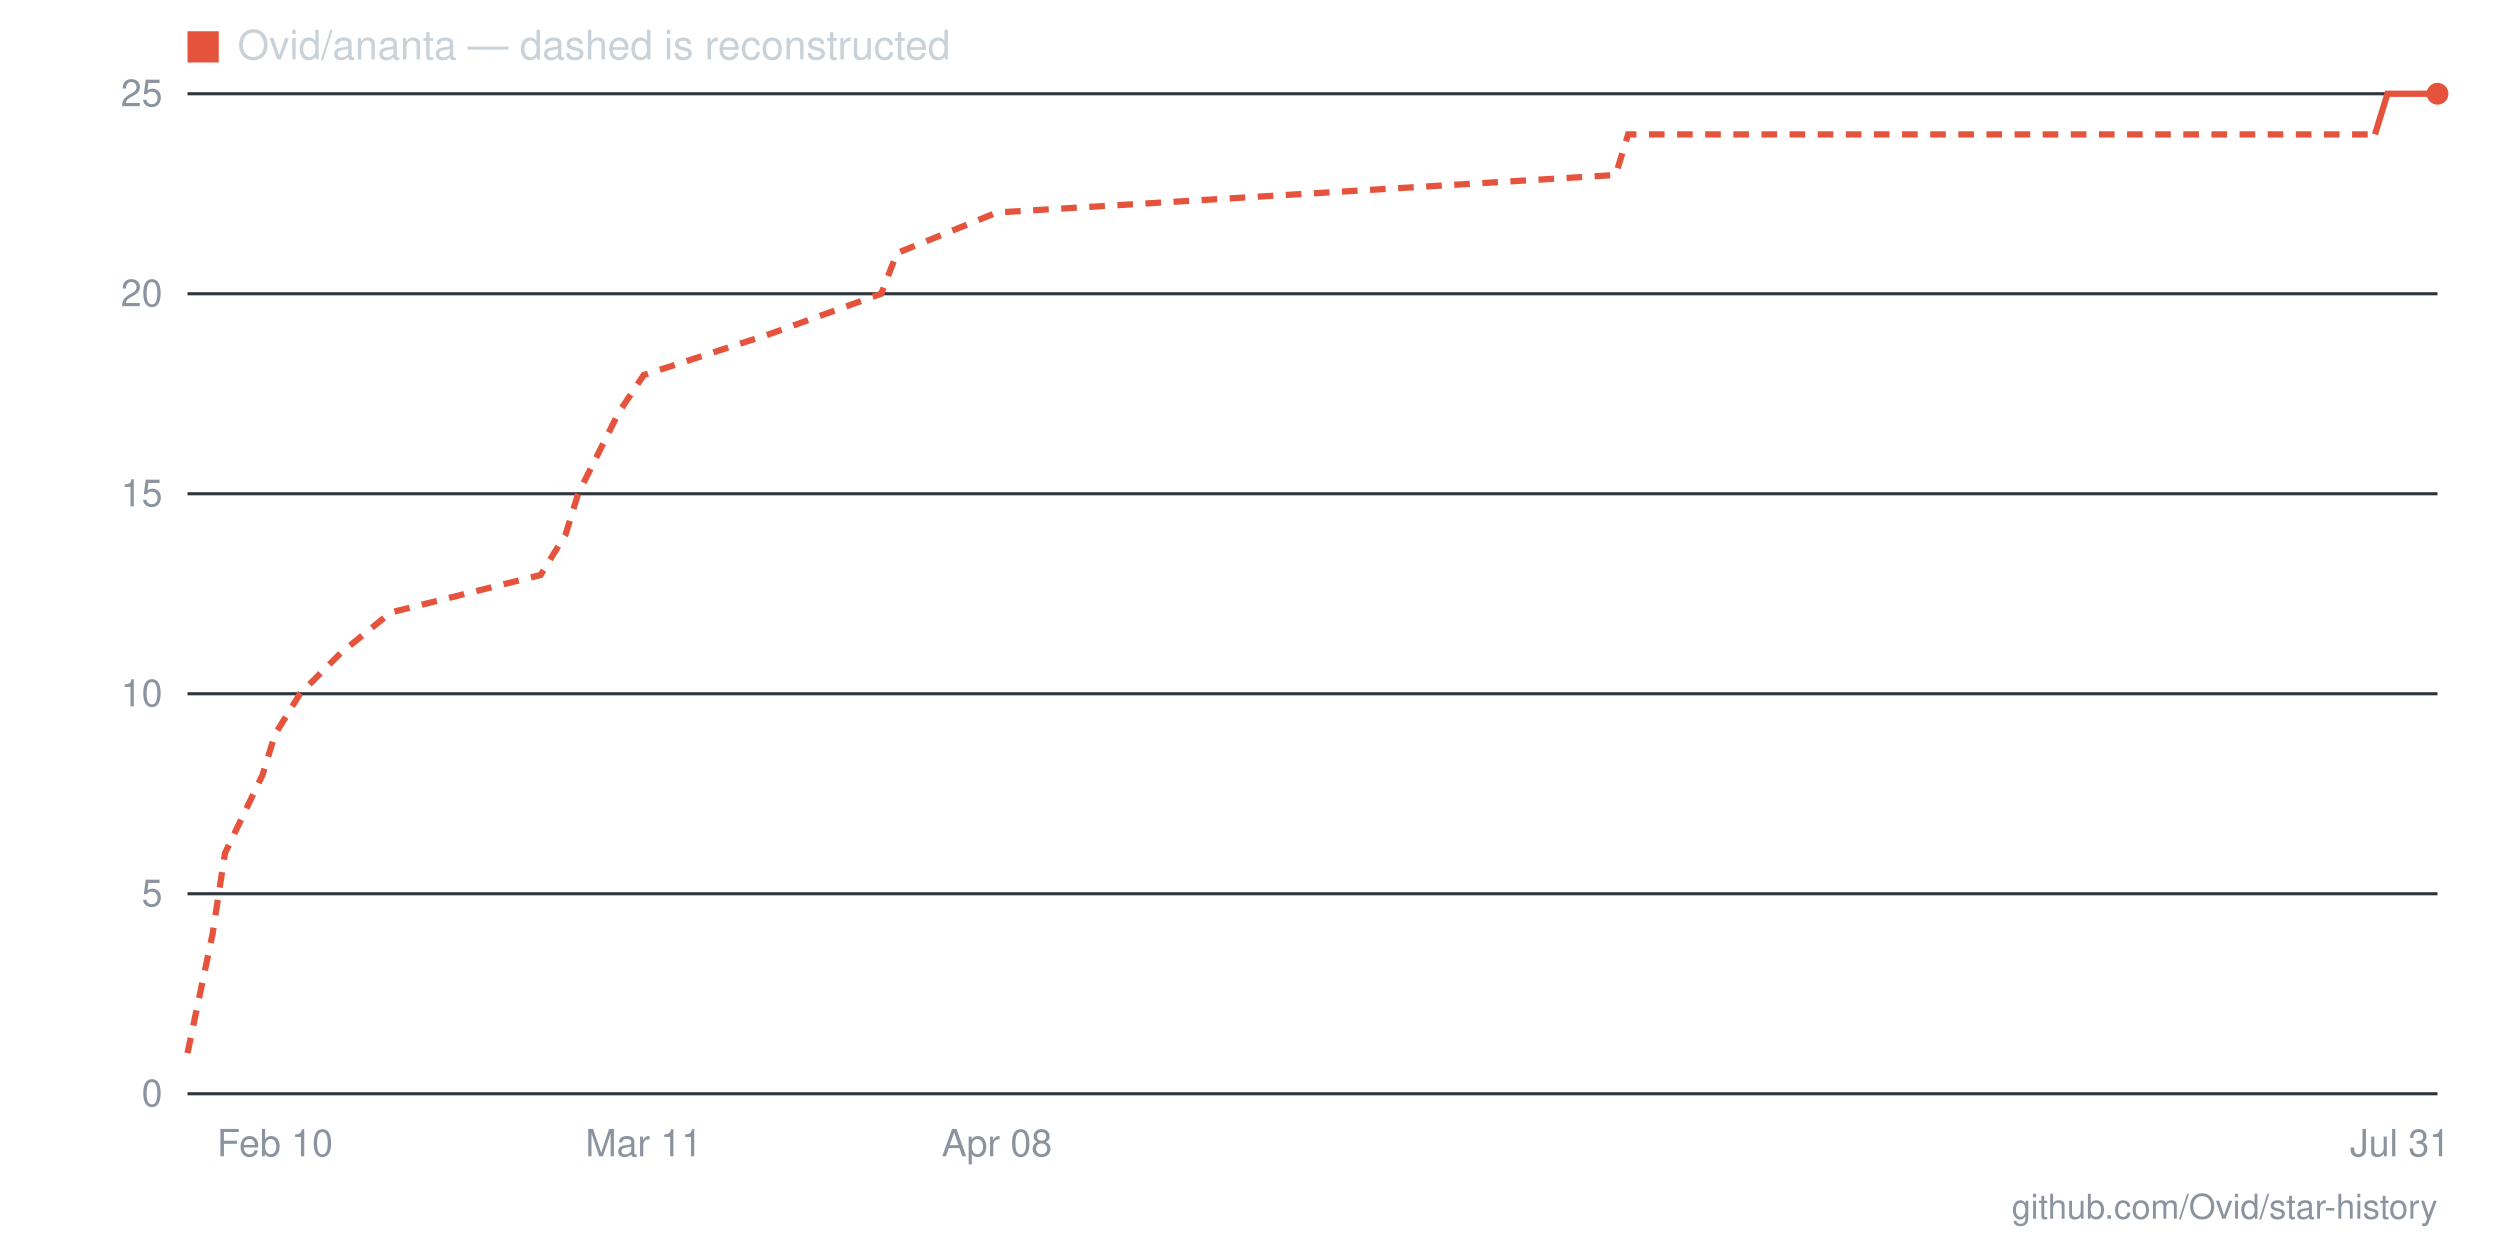
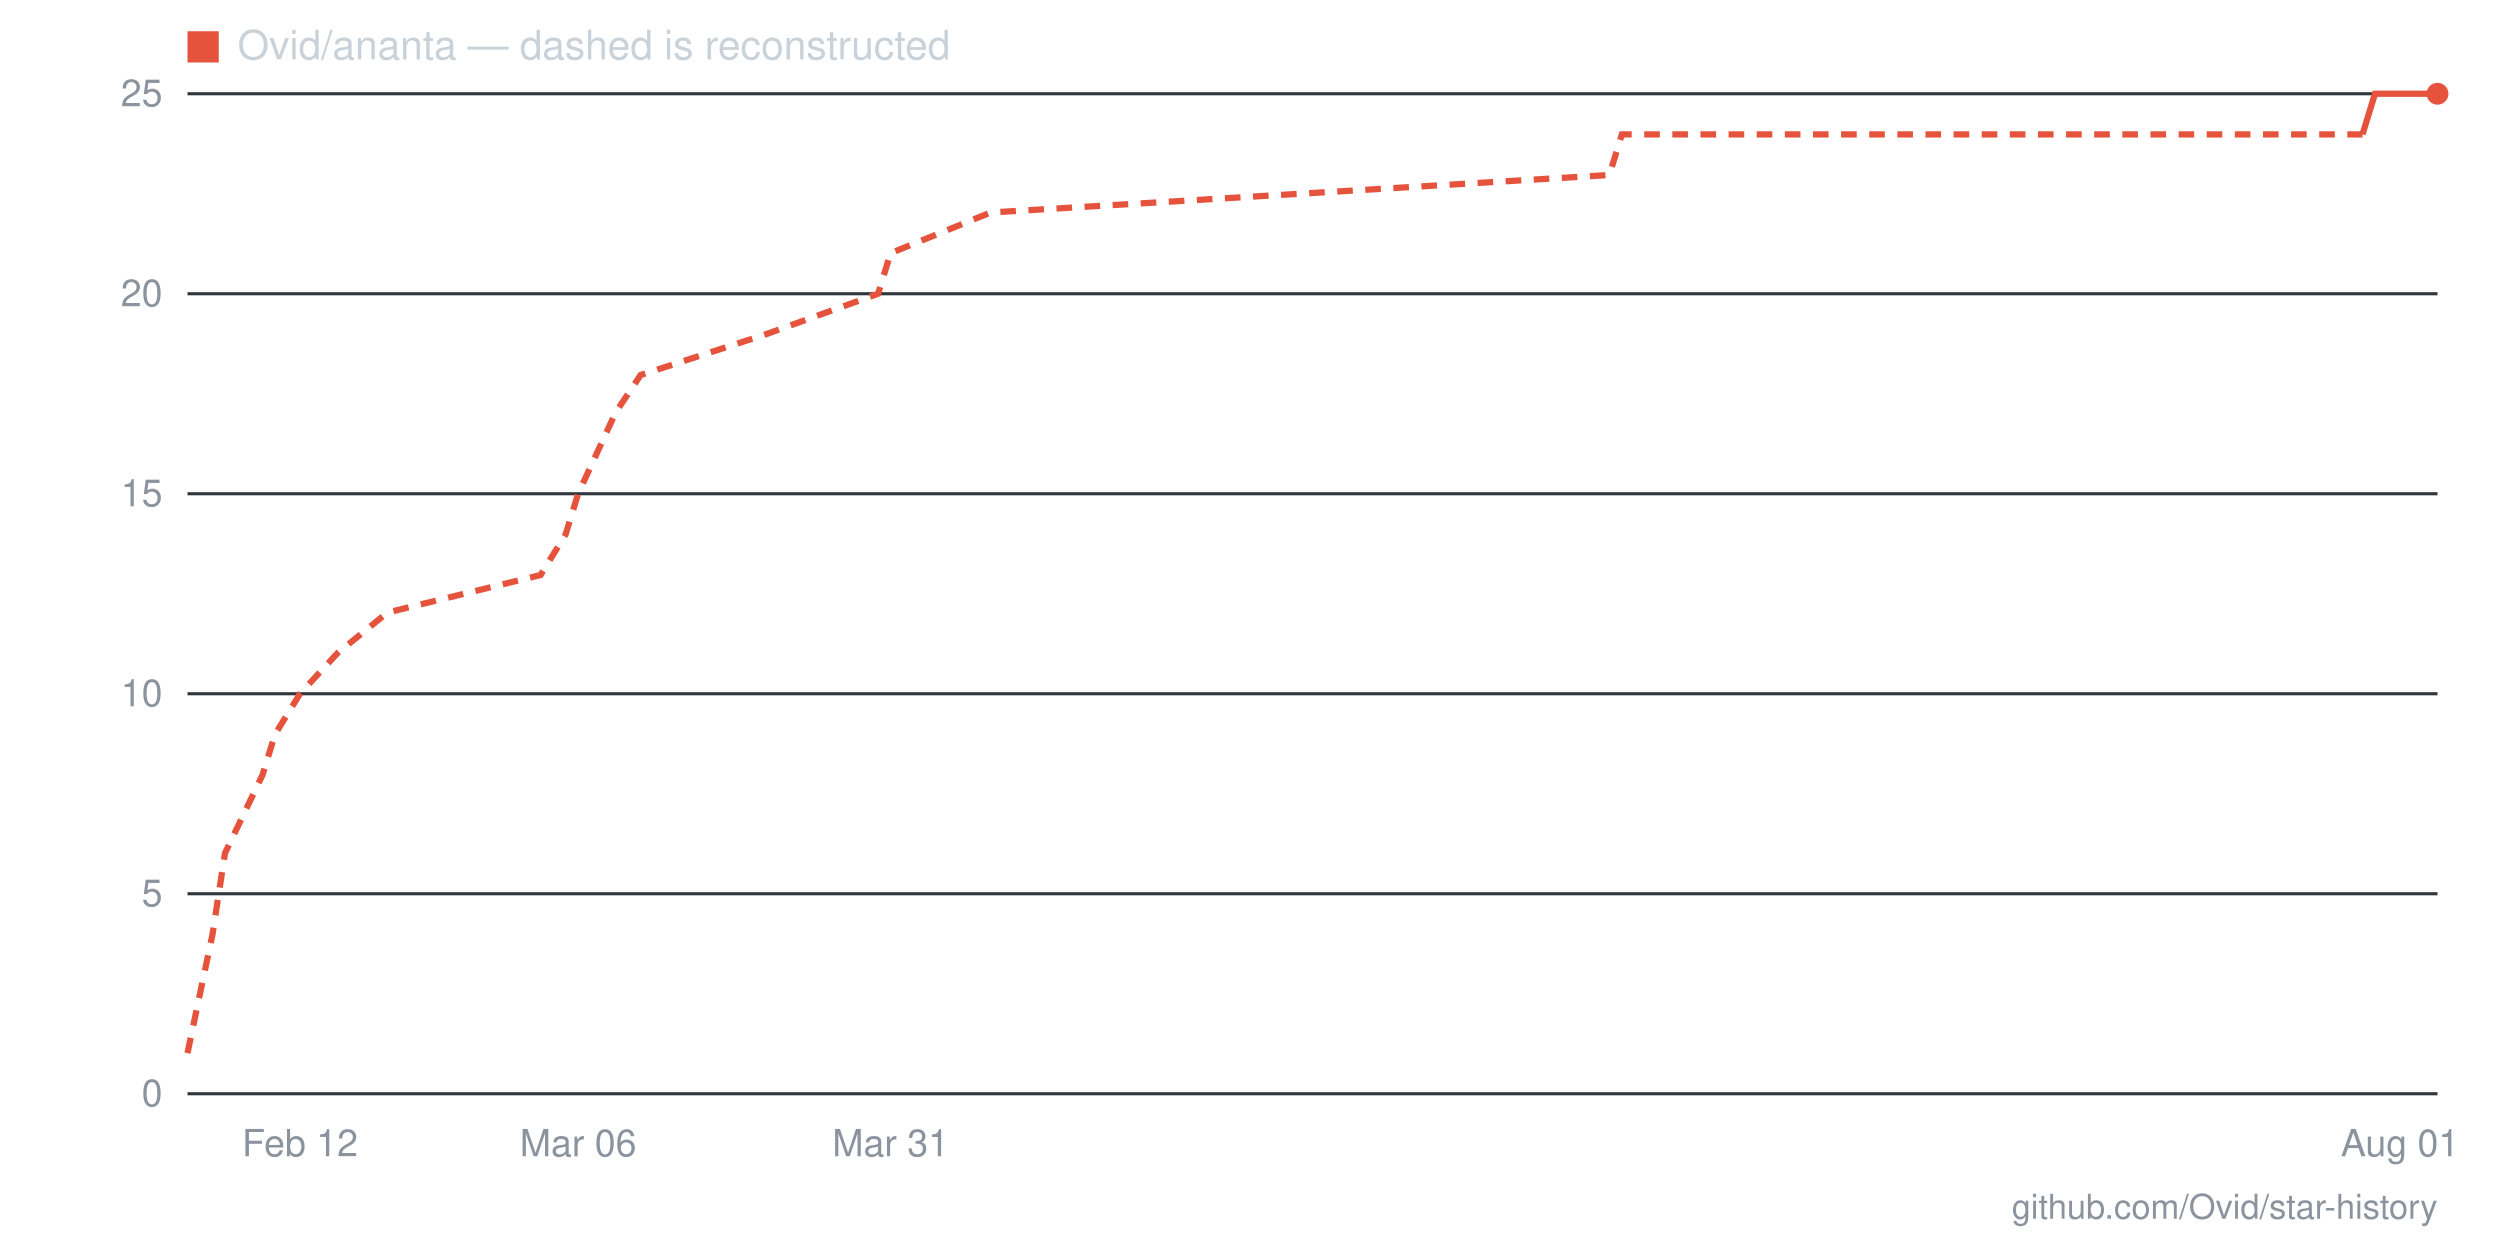
- <svg xmlns="http://www.w3.org/2000/svg" viewBox="0 0 800 400" width="800" height="400" role="img" aria-label="Star history for Ovid/ananta: 25 stars as of 2026-07-31">
+ <svg xmlns="http://www.w3.org/2000/svg" viewBox="0 0 800 400" width="800" height="400" role="img" aria-label="Star history for Ovid/ananta: 25 stars as of 2026-08-01">
  <line x1="60" y1="350" x2="780" y2="350" stroke="#30363d" stroke-width="1" />
  <text x="52" y="354" text-anchor="end" font-family="-apple-system,BlinkMacSystemFont,'Segoe UI',Helvetica,Arial,sans-serif" font-size="12" fill="#8b949e">0</text>
  <line x1="60" y1="286" x2="780" y2="286" stroke="#30363d" stroke-width="1" />
  <text x="52" y="290" text-anchor="end" font-family="-apple-system,BlinkMacSystemFont,'Segoe UI',Helvetica,Arial,sans-serif" font-size="12" fill="#8b949e">5</text>
  <line x1="60" y1="222" x2="780" y2="222" stroke="#30363d" stroke-width="1" />
  <text x="52" y="226" text-anchor="end" font-family="-apple-system,BlinkMacSystemFont,'Segoe UI',Helvetica,Arial,sans-serif" font-size="12" fill="#8b949e">10</text>
  <line x1="60" y1="158" x2="780" y2="158" stroke="#30363d" stroke-width="1" />
  <text x="52" y="162" text-anchor="end" font-family="-apple-system,BlinkMacSystemFont,'Segoe UI',Helvetica,Arial,sans-serif" font-size="12" fill="#8b949e">15</text>
  <line x1="60" y1="94" x2="780" y2="94" stroke="#30363d" stroke-width="1" />
  <text x="52" y="98" text-anchor="end" font-family="-apple-system,BlinkMacSystemFont,'Segoe UI',Helvetica,Arial,sans-serif" font-size="12" fill="#8b949e">20</text>
  <line x1="60" y1="30" x2="780" y2="30" stroke="#30363d" stroke-width="1" />
  <text x="52" y="34" text-anchor="end" font-family="-apple-system,BlinkMacSystemFont,'Segoe UI',Helvetica,Arial,sans-serif" font-size="12" fill="#8b949e">25</text>
-   <text x="768" y="370" text-anchor="middle" font-family="-apple-system,BlinkMacSystemFont,'Segoe UI',Helvetica,Arial,sans-serif" font-size="12" fill="#8b949e">Jul 31</text>
-   <text x="319" y="370" text-anchor="middle" font-family="-apple-system,BlinkMacSystemFont,'Segoe UI',Helvetica,Arial,sans-serif" font-size="12" fill="#8b949e">Apr 08</text>
-   <text x="206" y="370" text-anchor="middle" font-family="-apple-system,BlinkMacSystemFont,'Segoe UI',Helvetica,Arial,sans-serif" font-size="12" fill="#8b949e">Mar 11</text>
-   <text x="88" y="370" text-anchor="middle" font-family="-apple-system,BlinkMacSystemFont,'Segoe UI',Helvetica,Arial,sans-serif" font-size="12" fill="#8b949e">Feb 10</text>
-   <polyline fill="none" stroke="#e5533d" stroke-width="2" stroke-dasharray="5 4" points="60,337 68,299 72,273 84,248 88,235 96,222 109,209 125,196 173,184 181,171 185,158 198,132 206,120 246,107 282,94 287,81 319,68 517,56 521,43 760,43" />
-   <polyline fill="none" stroke="#e5533d" stroke-width="2" points="760,43 764,30 768,30 772,30 776,30 780,30" />
+   <text x="768" y="370" text-anchor="middle" font-family="-apple-system,BlinkMacSystemFont,'Segoe UI',Helvetica,Arial,sans-serif" font-size="12" fill="#8b949e">Aug 01</text>
+   <text x="285" y="370" text-anchor="middle" font-family="-apple-system,BlinkMacSystemFont,'Segoe UI',Helvetica,Arial,sans-serif" font-size="12" fill="#8b949e">Mar 31</text>
+   <text x="185" y="370" text-anchor="middle" font-family="-apple-system,BlinkMacSystemFont,'Segoe UI',Helvetica,Arial,sans-serif" font-size="12" fill="#8b949e">Mar 06</text>
+   <text x="96" y="370" text-anchor="middle" font-family="-apple-system,BlinkMacSystemFont,'Segoe UI',Helvetica,Arial,sans-serif" font-size="12" fill="#8b949e">Feb 12</text>
+   <polyline fill="none" stroke="#e5533d" stroke-width="2" stroke-dasharray="5 4" points="60,337 68,299 72,273 84,248 88,235 96,222 108,209 124,196 173,184 181,171 185,158 197,132 205,120 245,107 281,94 285,81 317,68 515,56 519,43 756,43" />
+   <polyline fill="none" stroke="#e5533d" stroke-width="2" points="756,43 760,30 764,30 768,30 772,30 776,30 780,30" />
  <circle cx="780" cy="30" r="3.5" fill="#e5533d" />
  <rect x="60" y="10" width="10" height="10" fill="#e5533d" />
  <text x="76" y="19" font-family="-apple-system,BlinkMacSystemFont,'Segoe UI',Helvetica,Arial,sans-serif" font-size="13" fill="#c9d1d9">Ovid/ananta — dashed is reconstructed</text>
  <text x="780" y="390" text-anchor="end" font-family="-apple-system,BlinkMacSystemFont,'Segoe UI',Helvetica,Arial,sans-serif" font-size="11" fill="#8b949e">github.com/Ovid/star-history</text>
</svg>
